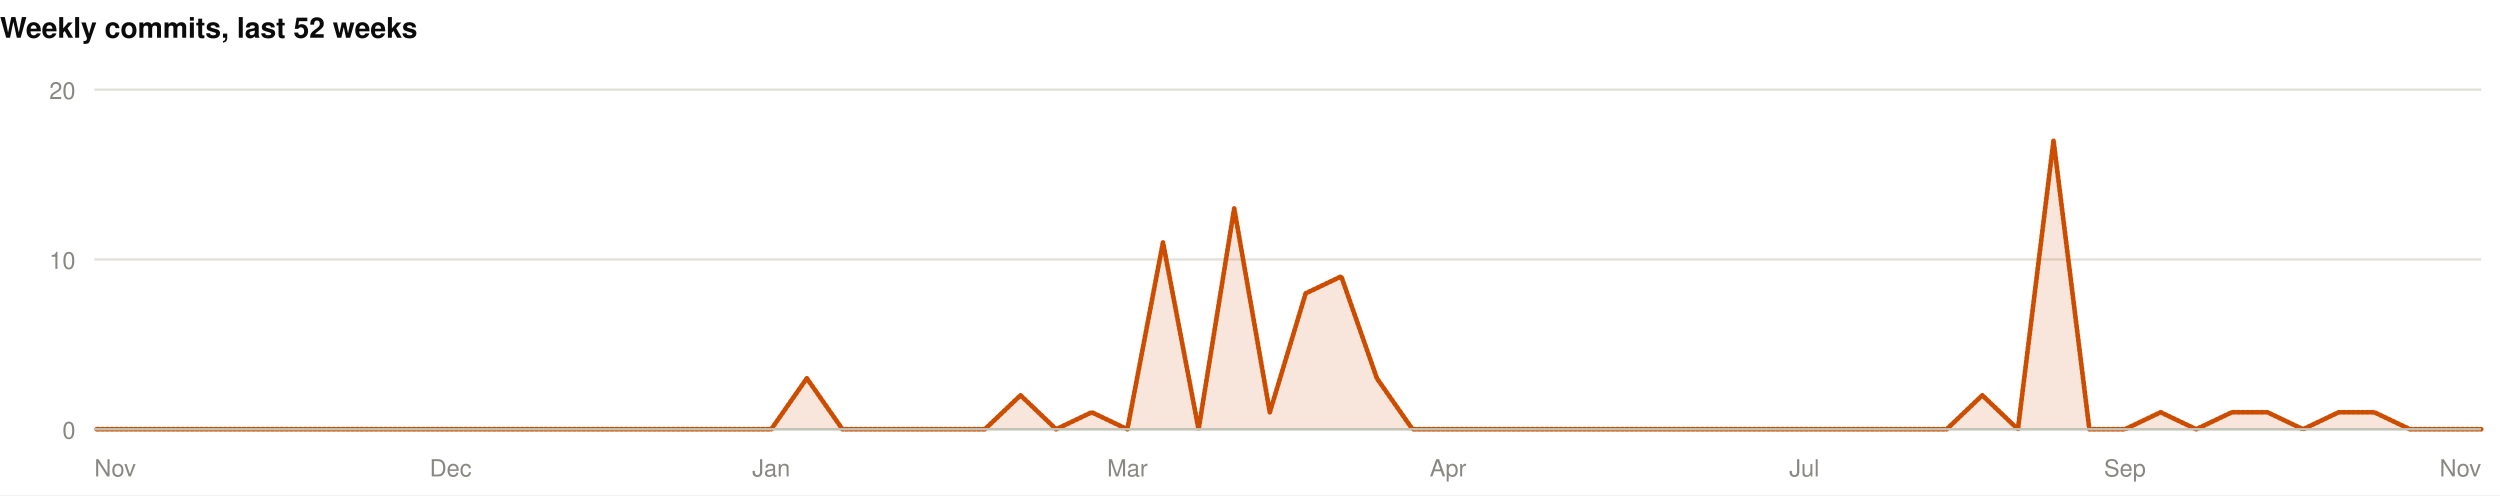
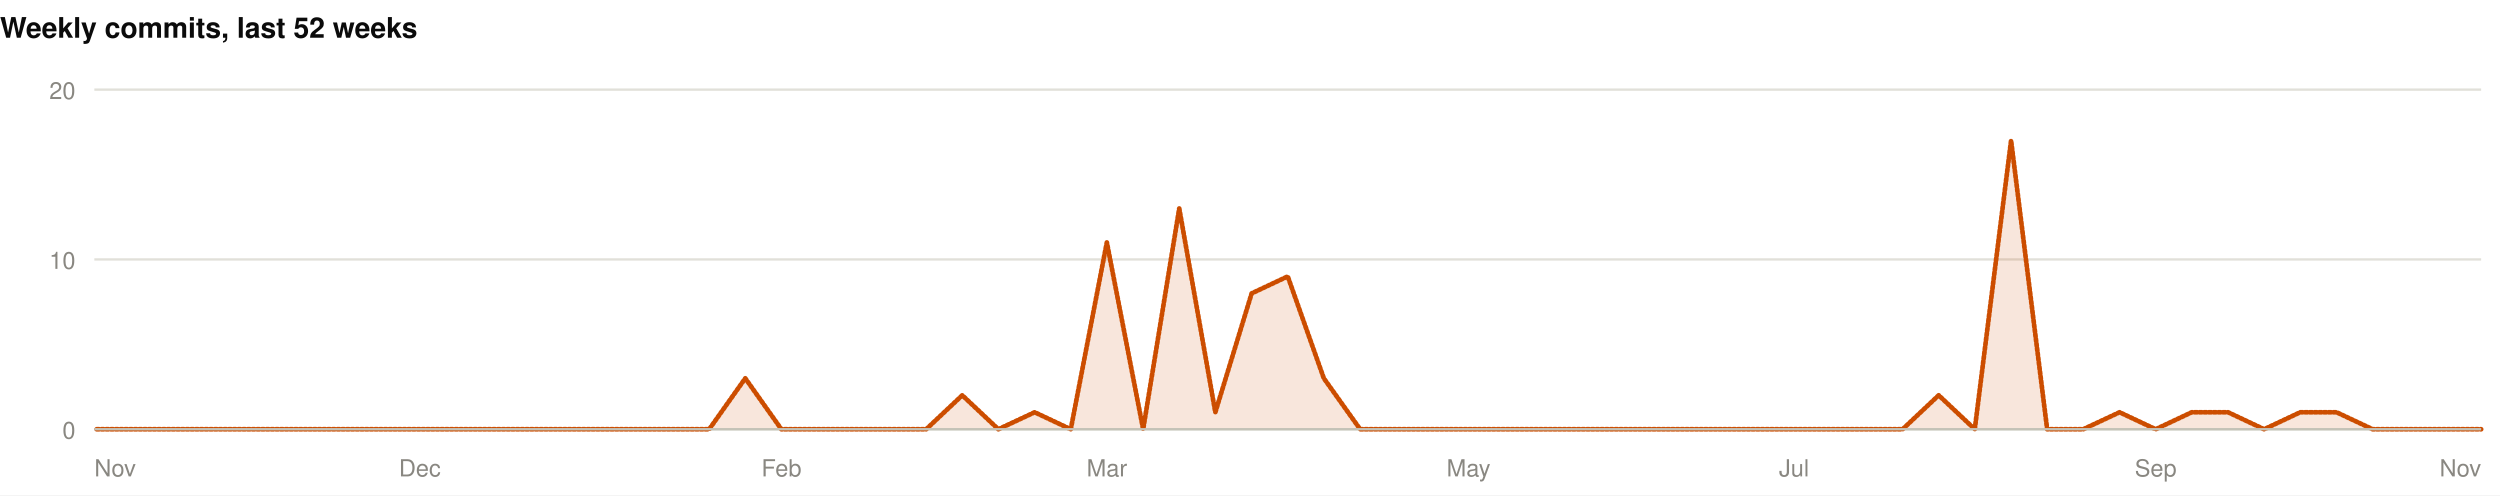
<svg xmlns="http://www.w3.org/2000/svg" width="1060" height="210" viewBox="0 0 1060 210" role="img">
  <rect width="1060" height="210" fill="#ffffff" />
  <style>
@keyframes grow{from{transform:scaleX(0)}}
@keyframes rise{from{opacity:0;transform:translateY(9px)}}
@keyframes fade{from{opacity:0}}
@keyframes draw{to{stroke-dashoffset:0}}
.bar{transform-box:fill-box;transform-origin:left center;animation:grow .9s cubic-bezier(.22,1,.36,1) var(--d,0s) both}
.rise{animation:rise .7s cubic-bezier(.22,1,.36,1) var(--d,0s) both}
.fade{animation:fade .8s ease-out var(--d,0s) both}
.draw{animation:draw 1.7s ease-out .1s both}
@media (prefers-reduced-motion:reduce){
.bar,.rise,.fade,.draw{animation:none;transform:none;opacity:1;stroke-dashoffset:0}
}
</style>
  <g>
    <text x="0" y="16" font-family="-apple-system,BlinkMacSystemFont,'Segoe UI',Helvetica,Arial,sans-serif" font-size="12" font-weight="700" fill="#0b0b0b" text-anchor="start">Weekly commits, last 52 weeks</text>
    <line x1="40" y1="182" x2="1052" y2="182" stroke="#e1e0d9" stroke-width="1" />
    <text x="32" y="186" font-family="-apple-system,BlinkMacSystemFont,'Segoe UI',Helvetica,Arial,sans-serif" font-size="10" font-weight="400" fill="#898781" text-anchor="end">0</text>
    <line x1="40" y1="110" x2="1052" y2="110" stroke="#e1e0d9" stroke-width="1" />
    <text x="32" y="114" font-family="-apple-system,BlinkMacSystemFont,'Segoe UI',Helvetica,Arial,sans-serif" font-size="10" font-weight="400" fill="#898781" text-anchor="end">10</text>
    <line x1="40" y1="38" x2="1052" y2="38" stroke="#e1e0d9" stroke-width="1" />
    <text x="32" y="42" font-family="-apple-system,BlinkMacSystemFont,'Segoe UI',Helvetica,Arial,sans-serif" font-size="10" font-weight="400" fill="#898781" text-anchor="end">20</text>
-     <path class="fade" style="--d:.5s" d="M40.0,182.0L55.1,182.0L70.2,182.0L85.3,182.0L100.4,182.0L115.5,182.0L130.6,182.0L145.7,182.0L160.8,182.0L175.9,182.0L191.0,182.0L206.1,182.0L221.3,182.0L236.4,182.0L251.5,182.0L266.6,182.0L281.7,182.0L296.8,182.0L311.9,182.0L327.0,182.0L342.1,160.4L357.2,182.0L372.3,182.0L387.4,182.0L402.5,182.0L417.6,182.0L432.7,167.6L447.8,182.0L462.9,174.8L478.0,182.0L493.1,102.8L508.2,182.0L523.3,88.4L538.4,174.8L553.6,124.4L568.7,117.2L583.8,160.4L598.9,182.0L614.0,182.0L629.1,182.0L644.2,182.0L659.3,182.0L674.4,182.0L689.5,182.0L704.6,182.0L719.7,182.0L734.8,182.0L749.9,182.0L765.0,182.0L780.1,182.0L795.2,182.0L810.3,182.0L825.4,182.0L840.5,167.6L855.6,182.0L870.7,59.6L885.9,182.0L901.0,182.0L916.1,174.8L931.2,182.0L946.3,174.8L961.4,174.8L976.5,182.0L991.6,174.8L1006.7,174.8L1021.8,182.0L1036.9,182.0L1052.0,182.0L1052.0,182L40.0,182Z" fill="rgba(204,77,0,0.14)" />
-     <path class="draw" pathLength="1" stroke-dasharray="1" stroke-dashoffset="1" d="M40.0,182.0L55.1,182.0L70.2,182.0L85.3,182.0L100.4,182.0L115.5,182.0L130.6,182.0L145.7,182.0L160.8,182.0L175.9,182.0L191.0,182.0L206.1,182.0L221.3,182.0L236.4,182.0L251.5,182.0L266.6,182.0L281.7,182.0L296.8,182.0L311.9,182.0L327.0,182.0L342.1,160.4L357.2,182.0L372.3,182.0L387.4,182.0L402.5,182.0L417.6,182.0L432.7,167.6L447.8,182.0L462.9,174.8L478.0,182.0L493.1,102.8L508.2,182.0L523.3,88.4L538.4,174.8L553.6,124.4L568.7,117.2L583.8,160.4L598.9,182.0L614.0,182.0L629.1,182.0L644.2,182.0L659.3,182.0L674.4,182.0L689.5,182.0L704.6,182.0L719.7,182.0L734.8,182.0L749.9,182.0L765.0,182.0L780.1,182.0L795.2,182.0L810.3,182.0L825.4,182.0L840.5,167.6L855.6,182.0L870.7,59.6L885.9,182.0L901.0,182.0L916.1,174.8L931.2,182.0L946.3,174.8L961.4,174.8L976.5,182.0L991.6,174.8L1006.7,174.8L1021.8,182.0L1036.9,182.0L1052.0,182.0" fill="none" stroke="#CC4D00" stroke-width="2" stroke-linejoin="round" stroke-linecap="round" />
+     <path class="fade" style="--d:.5s" d="M40.0,182.0L55.3,182.0L70.7,182.0L86.0,182.0L101.3,182.0L116.7,182.0L132.0,182.0L147.3,182.0L162.7,182.0L178.0,182.0L193.3,182.0L208.7,182.0L224.0,182.0L239.3,182.0L254.7,182.0L270.0,182.0L285.3,182.0L300.7,182.0L316.0,160.4L331.3,182.0L346.7,182.0L362.0,182.0L377.3,182.0L392.7,182.0L408.0,167.6L423.3,182.0L438.7,174.8L454.0,182.0L469.3,102.8L484.7,182.0L500.0,88.4L515.3,174.8L530.7,124.4L546.0,117.2L561.3,160.4L576.7,182.0L592.0,182.0L607.3,182.0L622.7,182.0L638.0,182.0L653.3,182.0L668.7,182.0L684.0,182.0L699.3,182.0L714.7,182.0L730.0,182.0L745.3,182.0L760.7,182.0L776.0,182.0L791.3,182.0L806.7,182.0L822.0,167.6L837.3,182.0L852.7,59.6L868.0,182.0L883.3,182.0L898.7,174.8L914.0,182.0L929.3,174.8L944.7,174.8L960.0,182.0L975.3,174.8L990.7,174.8L1006.0,182.0L1021.3,182.0L1036.7,182.0L1052.0,182.0L1052.0,182L40.0,182Z" fill="rgba(204,77,0,0.14)" />
+     <path class="draw" pathLength="1" stroke-dasharray="1" stroke-dashoffset="1" d="M40.0,182.0L55.3,182.0L70.7,182.0L86.0,182.0L101.3,182.0L116.7,182.0L132.0,182.0L147.3,182.0L162.7,182.0L178.0,182.0L193.3,182.0L208.7,182.0L224.0,182.0L239.3,182.0L254.7,182.0L270.0,182.0L285.3,182.0L300.7,182.0L316.0,160.4L331.3,182.0L346.7,182.0L362.0,182.0L377.3,182.0L392.7,182.0L408.0,167.6L423.3,182.0L438.7,174.8L454.0,182.0L469.3,102.8L484.7,182.0L500.0,88.4L515.3,174.8L530.7,124.4L546.0,117.2L561.3,160.4L576.7,182.0L592.0,182.0L607.3,182.0L622.7,182.0L638.0,182.0L653.3,182.0L668.7,182.0L684.0,182.0L699.3,182.0L714.7,182.0L730.0,182.0L745.3,182.0L760.7,182.0L776.0,182.0L791.3,182.0L806.7,182.0L822.0,167.6L837.3,182.0L852.7,59.6L868.0,182.0L883.3,182.0L898.7,174.8L914.0,182.0L929.3,174.8L944.7,174.8L960.0,182.0L975.3,174.8L990.7,174.8L1006.0,182.0L1021.3,182.0L1036.7,182.0L1052.0,182.0" fill="none" stroke="#CC4D00" stroke-width="2" stroke-linejoin="round" stroke-linecap="round" />
    <line x1="40" y1="182" x2="1052" y2="182" stroke="#c3c2b7" stroke-width="1" />
    <text x="40" y="202" font-family="-apple-system,BlinkMacSystemFont,'Segoe UI',Helvetica,Arial,sans-serif" font-size="10" font-weight="400" fill="#898781" text-anchor="start">Nov</text>
-     <text x="191.045" y="202" font-family="-apple-system,BlinkMacSystemFont,'Segoe UI',Helvetica,Arial,sans-serif" font-size="10" font-weight="400" fill="#898781" text-anchor="middle">Dec</text>
-     <text x="326.985" y="202" font-family="-apple-system,BlinkMacSystemFont,'Segoe UI',Helvetica,Arial,sans-serif" font-size="10" font-weight="400" fill="#898781" text-anchor="middle">Jan</text>
-     <text x="478.03" y="202" font-family="-apple-system,BlinkMacSystemFont,'Segoe UI',Helvetica,Arial,sans-serif" font-size="10" font-weight="400" fill="#898781" text-anchor="middle">Mar</text>
-     <text x="613.97" y="202" font-family="-apple-system,BlinkMacSystemFont,'Segoe UI',Helvetica,Arial,sans-serif" font-size="10" font-weight="400" fill="#898781" text-anchor="middle">Apr</text>
-     <text x="765.015" y="202" font-family="-apple-system,BlinkMacSystemFont,'Segoe UI',Helvetica,Arial,sans-serif" font-size="10" font-weight="400" fill="#898781" text-anchor="middle">Jul</text>
-     <text x="900.955" y="202" font-family="-apple-system,BlinkMacSystemFont,'Segoe UI',Helvetica,Arial,sans-serif" font-size="10" font-weight="400" fill="#898781" text-anchor="middle">Sep</text>
+     <text x="178" y="202" font-family="-apple-system,BlinkMacSystemFont,'Segoe UI',Helvetica,Arial,sans-serif" font-size="10" font-weight="400" fill="#898781" text-anchor="middle">Dec</text>
+     <text x="331.333" y="202" font-family="-apple-system,BlinkMacSystemFont,'Segoe UI',Helvetica,Arial,sans-serif" font-size="10" font-weight="400" fill="#898781" text-anchor="middle">Feb</text>
+     <text x="469.333" y="202" font-family="-apple-system,BlinkMacSystemFont,'Segoe UI',Helvetica,Arial,sans-serif" font-size="10" font-weight="400" fill="#898781" text-anchor="middle">Mar</text>
+     <text x="622.667" y="202" font-family="-apple-system,BlinkMacSystemFont,'Segoe UI',Helvetica,Arial,sans-serif" font-size="10" font-weight="400" fill="#898781" text-anchor="middle">May</text>
+     <text x="760.667" y="202" font-family="-apple-system,BlinkMacSystemFont,'Segoe UI',Helvetica,Arial,sans-serif" font-size="10" font-weight="400" fill="#898781" text-anchor="middle">Jul</text>
+     <text x="914" y="202" font-family="-apple-system,BlinkMacSystemFont,'Segoe UI',Helvetica,Arial,sans-serif" font-size="10" font-weight="400" fill="#898781" text-anchor="middle">Sep</text>
    <text x="1052" y="202" font-family="-apple-system,BlinkMacSystemFont,'Segoe UI',Helvetica,Arial,sans-serif" font-size="10" font-weight="400" fill="#898781" text-anchor="end">Nov</text>
  </g>
</svg>
